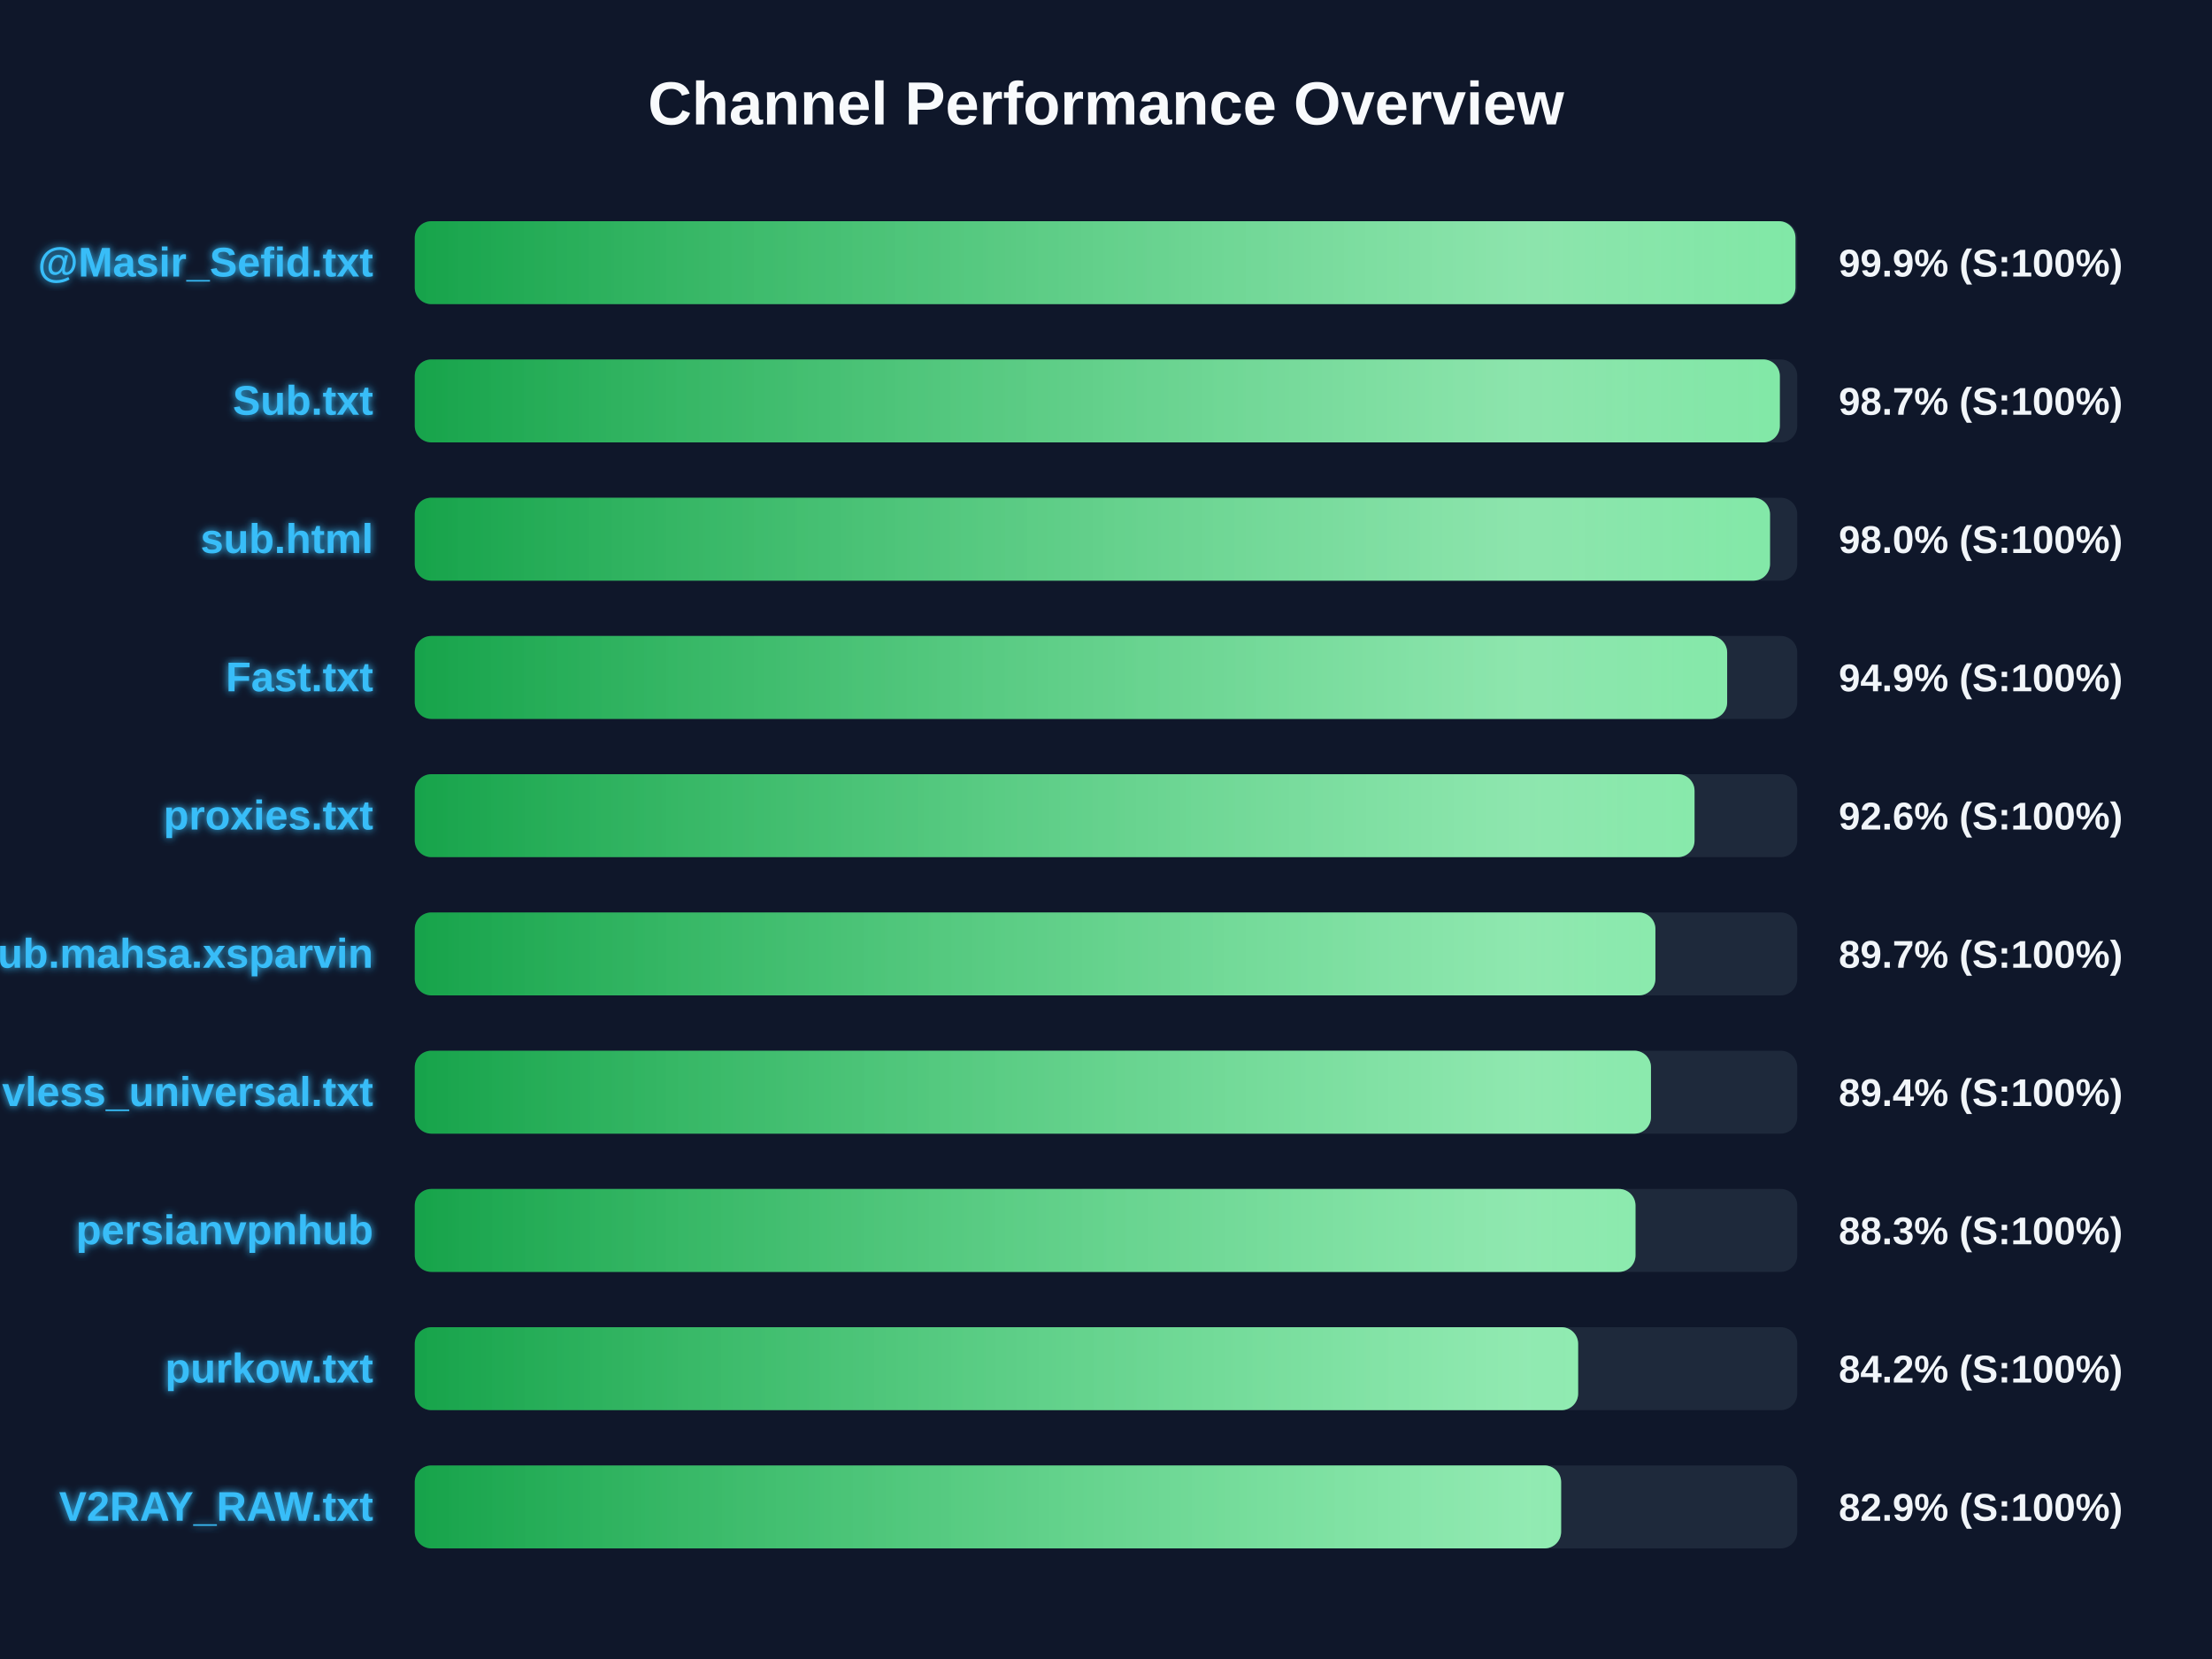
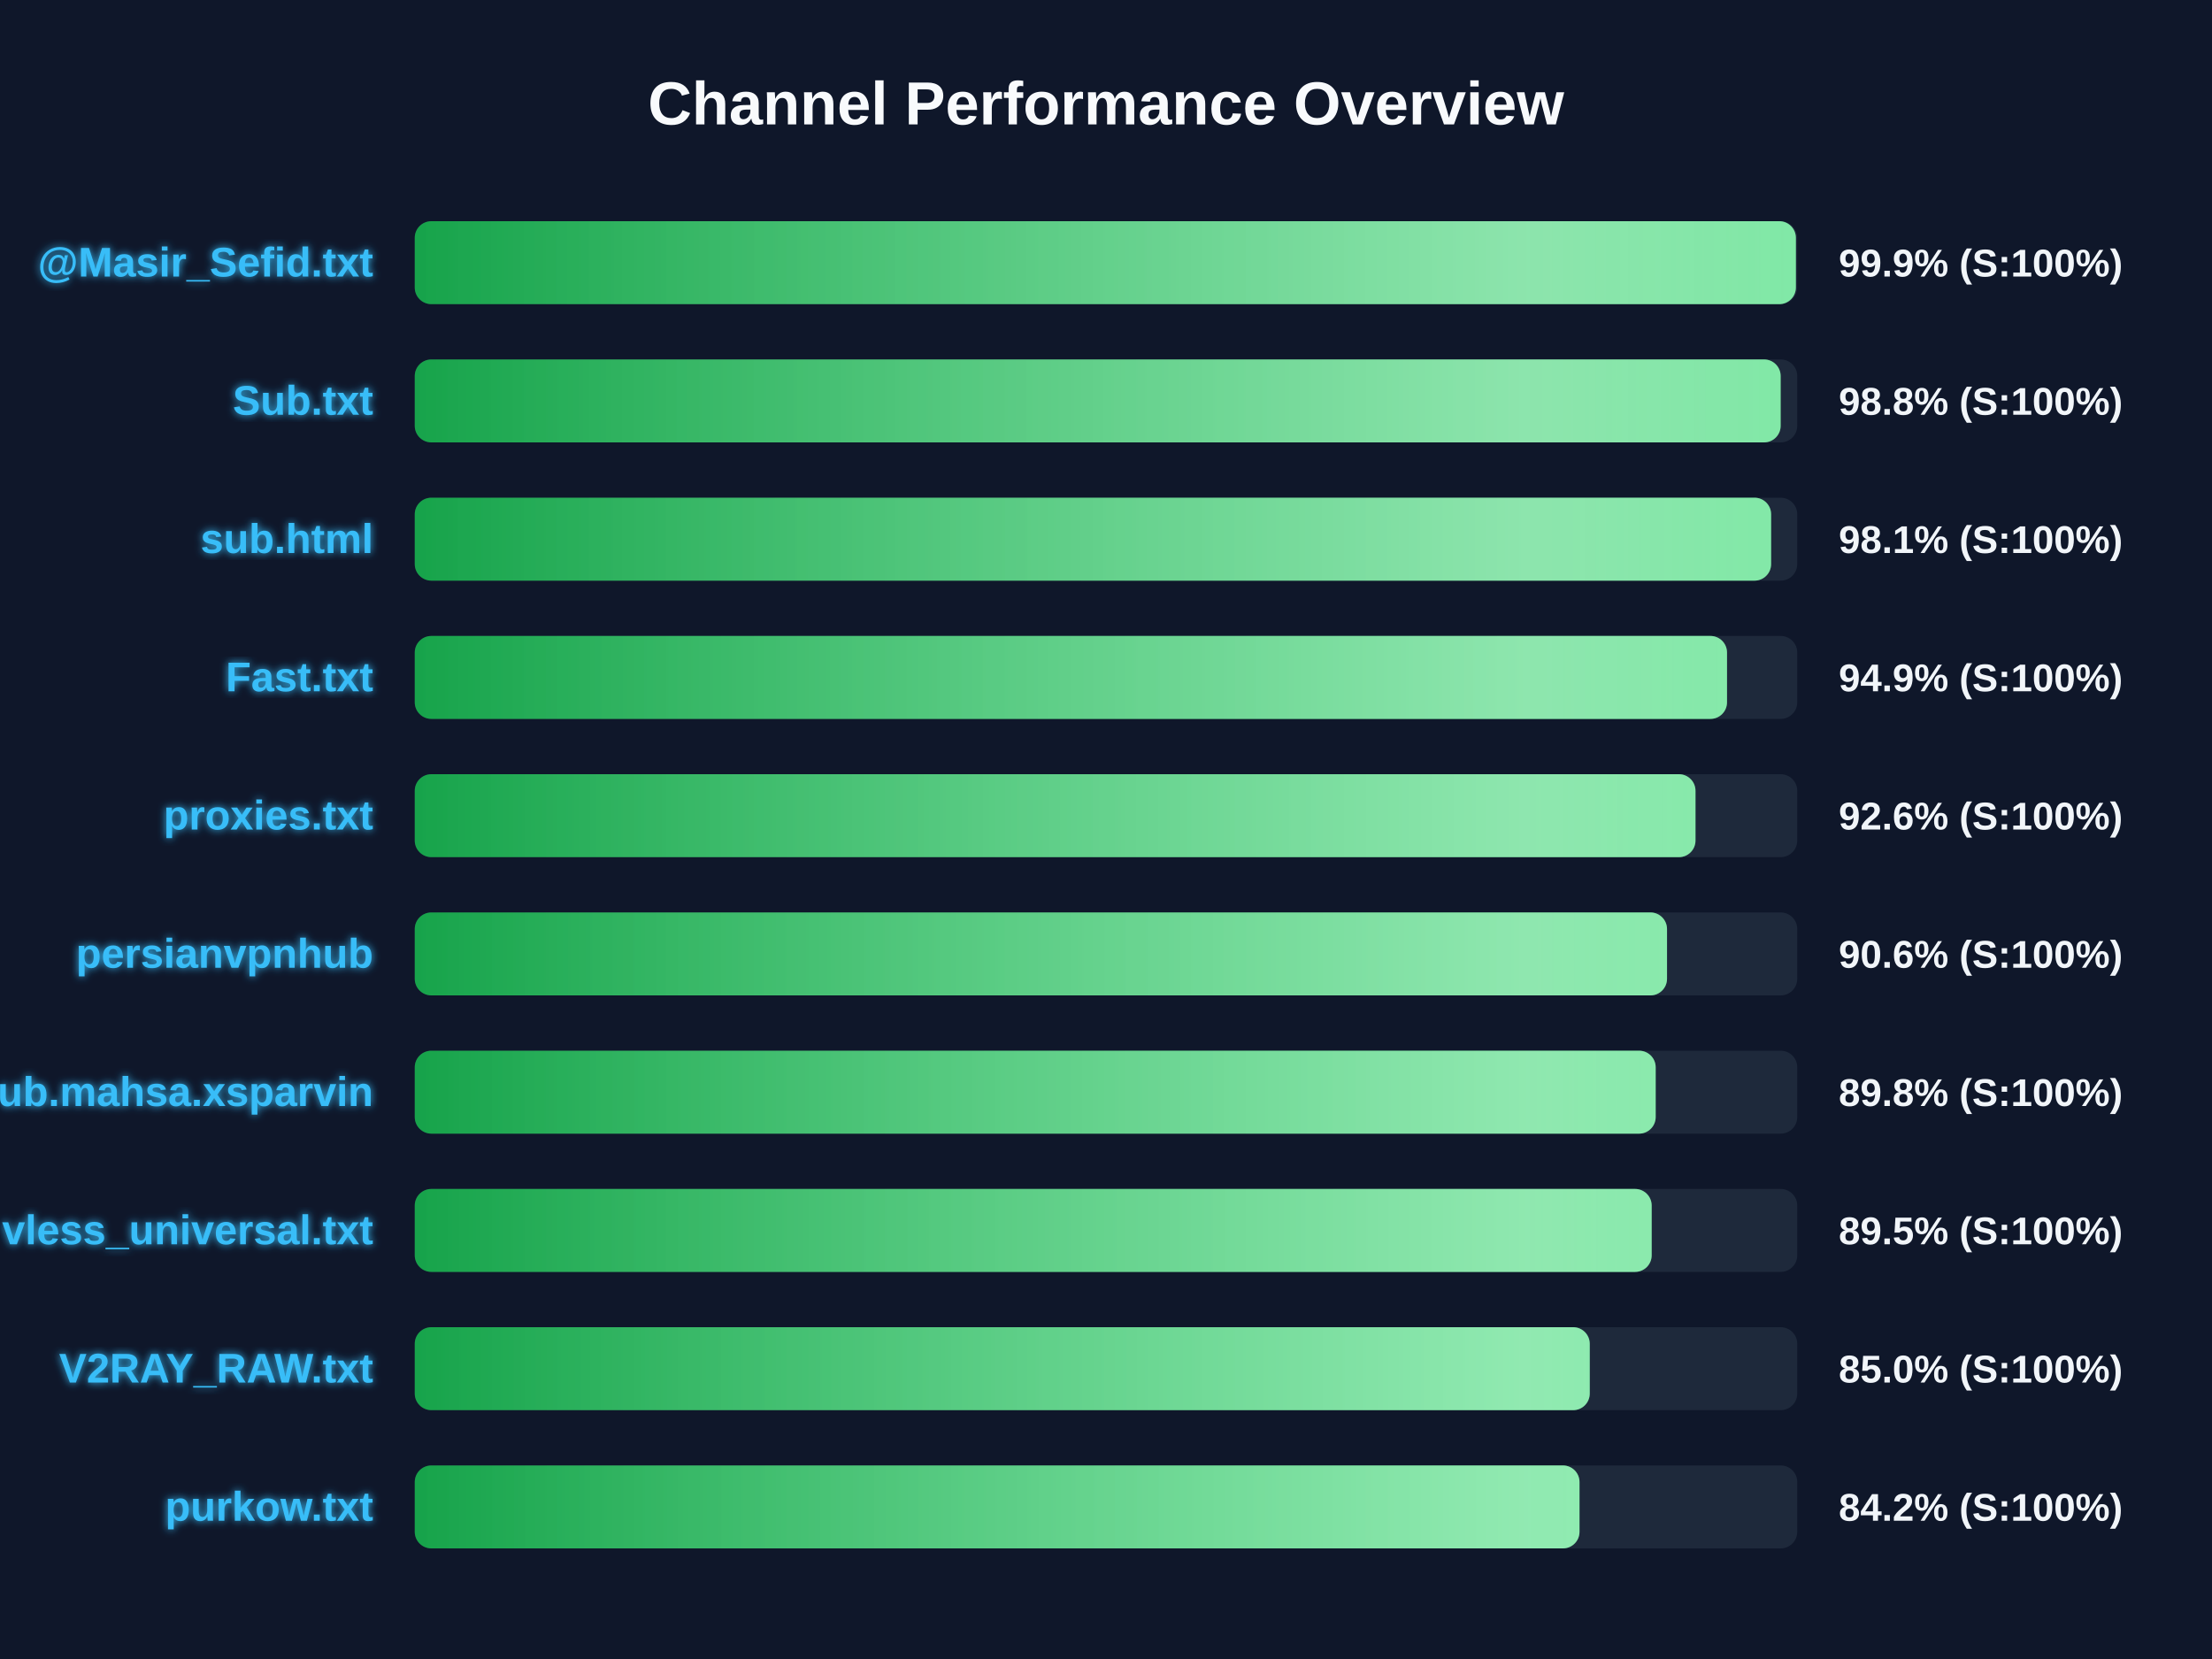
<svg xmlns="http://www.w3.org/2000/svg" width="800" height="600" version="1.1">
  <defs>
    <linearGradient id="grad-green" x1="0%" y1="0%" x2="100%" y2="0%">
      <stop offset="0%" stop-color="#16a34a" />
      <stop offset="100%" stop-color="#4ade80" />
    </linearGradient>
    <linearGradient id="grad-yellow" x1="0%" y1="0%" x2="100%" y2="0%">
      <stop offset="0%" stop-color="#ca8a04" />
      <stop offset="100%" stop-color="#fde047" />
    </linearGradient>
    <linearGradient id="grad-red" x1="0%" y1="0%" x2="100%" y2="0%">
      <stop offset="0%" stop-color="#dc2626" />
      <stop offset="100%" stop-color="#f87171" />
    </linearGradient>
    <linearGradient id="shimmer" x1="0%" y1="0%" x2="100%" y2="0%">
      <stop offset="0%" stop-color="rgba(255,255,255,0)" />
      <stop offset="50%" stop-color="rgba(255,255,255,0.4)" />
      <stop offset="100%" stop-color="rgba(255,255,255,0)" />
    </linearGradient>
    <filter id="glow" x="-20%" y="-20%" width="140%" height="140%">
      <feGaussianBlur stdDeviation="1.5" result="blur" />
      <feComposite in="SourceGraphic" in2="blur" operator="over" />
    </filter>
  </defs>
  <style>
        .bg-rect { fill: #0f172a; }
        .title { font: bold 22px 'Segoe UI', Arial, sans-serif; fill: #f8fafc; }
        .row { font: bold 15px 'Segoe UI', Arial, sans-serif; fill: #38bdf8; filter: url(#glow); }
        .score { font: bold 14px 'Segoe UI', Arial, sans-serif; fill: #f1f5f9; }
        @keyframes shimmer-anim {
            0% { transform: translateX(-100%); }
            100% { transform: translateX(200%); }
        }
        .shimmer-rect {
            animation: shimmer-anim 2.5s infinite linear;
        }
    </style>
  <rect width="100%" height="100%" class="bg-rect" />
  <text x="400" y="45" text-anchor="middle" class="title">Channel Performance Overview</text>
  <rect x="150" y="80" width="500" height="30" fill="#1e293b" rx="6" />
  <clipPath id="clip-0">
-     <rect x="150" y="80" width="499.35" height="30" rx="6" />
+     <rect x="150" y="80" width="499.5" height="30" rx="6" />
  </clipPath>
-   <rect x="150" y="80" width="499.35" height="30" fill="url(#grad-green)" rx="6" />
+   <rect x="150" y="80" width="499.5" height="30" fill="url(#grad-green)" rx="6" />
  <g clip-path="url(#clip-0)">
    <rect x="150" y="80" width="100%" height="30" fill="url(#shimmer)" class="shimmer-rect" />
  </g>
  <text x="135" y="100" text-anchor="end" class="row">@Masir_Sefid.txt</text>
  <text x="665" y="100" text-anchor="start" class="score">99.9% (S:100%)</text>
  <rect x="150" y="130" width="500" height="30" fill="#1e293b" rx="6" />
  <clipPath id="clip-1">
-     <rect x="150" y="130" width="493.7" height="30" rx="6" />
+     <rect x="150" y="130" width="494.0" height="30" rx="6" />
  </clipPath>
-   <rect x="150" y="130" width="493.7" height="30" fill="url(#grad-green)" rx="6" />
+   <rect x="150" y="130" width="494.0" height="30" fill="url(#grad-green)" rx="6" />
  <g clip-path="url(#clip-1)">
    <rect x="150" y="130" width="100%" height="30" fill="url(#shimmer)" class="shimmer-rect" />
  </g>
  <text x="135" y="150" text-anchor="end" class="row">Sub.txt</text>
-   <text x="665" y="150" text-anchor="start" class="score">98.7% (S:100%)</text>
+   <text x="665" y="150" text-anchor="start" class="score">98.8% (S:100%)</text>
  <rect x="150" y="180" width="500" height="30" fill="#1e293b" rx="6" />
  <clipPath id="clip-2">
-     <rect x="150" y="180" width="490.15" height="30" rx="6" />
+     <rect x="150" y="180" width="490.55" height="30" rx="6" />
  </clipPath>
-   <rect x="150" y="180" width="490.15" height="30" fill="url(#grad-green)" rx="6" />
+   <rect x="150" y="180" width="490.55" height="30" fill="url(#grad-green)" rx="6" />
  <g clip-path="url(#clip-2)">
    <rect x="150" y="180" width="100%" height="30" fill="url(#shimmer)" class="shimmer-rect" />
  </g>
  <text x="135" y="200" text-anchor="end" class="row">sub.html</text>
-   <text x="665" y="200" text-anchor="start" class="score">98.0% (S:100%)</text>
+   <text x="665" y="200" text-anchor="start" class="score">98.1% (S:100%)</text>
  <rect x="150" y="230" width="500" height="30" fill="#1e293b" rx="6" />
  <clipPath id="clip-3">
-     <rect x="150" y="230" width="474.65" height="30" rx="6" />
+     <rect x="150" y="230" width="474.6" height="30" rx="6" />
  </clipPath>
-   <rect x="150" y="230" width="474.65" height="30" fill="url(#grad-green)" rx="6" />
+   <rect x="150" y="230" width="474.6" height="30" fill="url(#grad-green)" rx="6" />
  <g clip-path="url(#clip-3)">
    <rect x="150" y="230" width="100%" height="30" fill="url(#shimmer)" class="shimmer-rect" />
  </g>
  <text x="135" y="250" text-anchor="end" class="row">Fast.txt</text>
  <text x="665" y="250" text-anchor="start" class="score">94.9% (S:100%)</text>
  <rect x="150" y="280" width="500" height="30" fill="#1e293b" rx="6" />
  <clipPath id="clip-4">
-     <rect x="150" y="280" width="462.85" height="30" rx="6" />
+     <rect x="150" y="280" width="463.2" height="30" rx="6" />
  </clipPath>
-   <rect x="150" y="280" width="462.85" height="30" fill="url(#grad-green)" rx="6" />
+   <rect x="150" y="280" width="463.2" height="30" fill="url(#grad-green)" rx="6" />
  <g clip-path="url(#clip-4)">
    <rect x="150" y="280" width="100%" height="30" fill="url(#shimmer)" class="shimmer-rect" />
  </g>
  <text x="135" y="300" text-anchor="end" class="row">proxies.txt</text>
  <text x="665" y="300" text-anchor="start" class="score">92.6% (S:100%)</text>
  <rect x="150" y="330" width="500" height="30" fill="#1e293b" rx="6" />
  <clipPath id="clip-5">
-     <rect x="150" y="330" width="448.7" height="30" rx="6" />
+     <rect x="150" y="330" width="452.9" height="30" rx="6" />
  </clipPath>
-   <rect x="150" y="330" width="448.7" height="30" fill="url(#grad-green)" rx="6" />
+   <rect x="150" y="330" width="452.9" height="30" fill="url(#grad-green)" rx="6" />
  <g clip-path="url(#clip-5)">
    <rect x="150" y="330" width="100%" height="30" fill="url(#shimmer)" class="shimmer-rect" />
  </g>
-   <text x="135" y="350" text-anchor="end" class="row">Sub.mahsa.xsparvin</text>
-   <text x="665" y="350" text-anchor="start" class="score">89.7% (S:100%)</text>
+   <text x="135" y="350" text-anchor="end" class="row">persianvpnhub</text>
+   <text x="665" y="350" text-anchor="start" class="score">90.6% (S:100%)</text>
  <rect x="150" y="380" width="500" height="30" fill="#1e293b" rx="6" />
  <clipPath id="clip-6">
-     <rect x="150" y="380" width="447.1" height="30" rx="6" />
+     <rect x="150" y="380" width="448.8" height="30" rx="6" />
  </clipPath>
-   <rect x="150" y="380" width="447.1" height="30" fill="url(#grad-green)" rx="6" />
+   <rect x="150" y="380" width="448.8" height="30" fill="url(#grad-green)" rx="6" />
  <g clip-path="url(#clip-6)">
    <rect x="150" y="380" width="100%" height="30" fill="url(#shimmer)" class="shimmer-rect" />
  </g>
-   <text x="135" y="400" text-anchor="end" class="row">vless_universal.txt</text>
-   <text x="665" y="400" text-anchor="start" class="score">89.4% (S:100%)</text>
+   <text x="135" y="400" text-anchor="end" class="row">Sub.mahsa.xsparvin</text>
+   <text x="665" y="400" text-anchor="start" class="score">89.8% (S:100%)</text>
  <rect x="150" y="430" width="500" height="30" fill="#1e293b" rx="6" />
  <clipPath id="clip-7">
-     <rect x="150" y="430" width="441.5" height="30" rx="6" />
+     <rect x="150" y="430" width="447.35" height="30" rx="6" />
  </clipPath>
-   <rect x="150" y="430" width="441.5" height="30" fill="url(#grad-green)" rx="6" />
+   <rect x="150" y="430" width="447.35" height="30" fill="url(#grad-green)" rx="6" />
  <g clip-path="url(#clip-7)">
    <rect x="150" y="430" width="100%" height="30" fill="url(#shimmer)" class="shimmer-rect" />
  </g>
-   <text x="135" y="450" text-anchor="end" class="row">persianvpnhub</text>
-   <text x="665" y="450" text-anchor="start" class="score">88.3% (S:100%)</text>
+   <text x="135" y="450" text-anchor="end" class="row">vless_universal.txt</text>
+   <text x="665" y="450" text-anchor="start" class="score">89.5% (S:100%)</text>
  <rect x="150" y="480" width="500" height="30" fill="#1e293b" rx="6" />
  <clipPath id="clip-8">
-     <rect x="150" y="480" width="420.75" height="30" rx="6" />
+     <rect x="150" y="480" width="424.95" height="30" rx="6" />
  </clipPath>
-   <rect x="150" y="480" width="420.75" height="30" fill="url(#grad-green)" rx="6" />
+   <rect x="150" y="480" width="424.95" height="30" fill="url(#grad-green)" rx="6" />
  <g clip-path="url(#clip-8)">
    <rect x="150" y="480" width="100%" height="30" fill="url(#shimmer)" class="shimmer-rect" />
  </g>
-   <text x="135" y="500" text-anchor="end" class="row">purkow.txt</text>
-   <text x="665" y="500" text-anchor="start" class="score">84.2% (S:100%)</text>
+   <text x="135" y="500" text-anchor="end" class="row">V2RAY_RAW.txt</text>
+   <text x="665" y="500" text-anchor="start" class="score">85.0% (S:100%)</text>
  <rect x="150" y="530" width="500" height="30" fill="#1e293b" rx="6" />
  <clipPath id="clip-9">
-     <rect x="150" y="530" width="414.6" height="30" rx="6" />
+     <rect x="150" y="530" width="421.25" height="30" rx="6" />
  </clipPath>
-   <rect x="150" y="530" width="414.6" height="30" fill="url(#grad-green)" rx="6" />
+   <rect x="150" y="530" width="421.25" height="30" fill="url(#grad-green)" rx="6" />
  <g clip-path="url(#clip-9)">
    <rect x="150" y="530" width="100%" height="30" fill="url(#shimmer)" class="shimmer-rect" />
  </g>
-   <text x="135" y="550" text-anchor="end" class="row">V2RAY_RAW.txt</text>
-   <text x="665" y="550" text-anchor="start" class="score">82.9% (S:100%)</text>
+   <text x="135" y="550" text-anchor="end" class="row">purkow.txt</text>
+   <text x="665" y="550" text-anchor="start" class="score">84.2% (S:100%)</text>
</svg>
